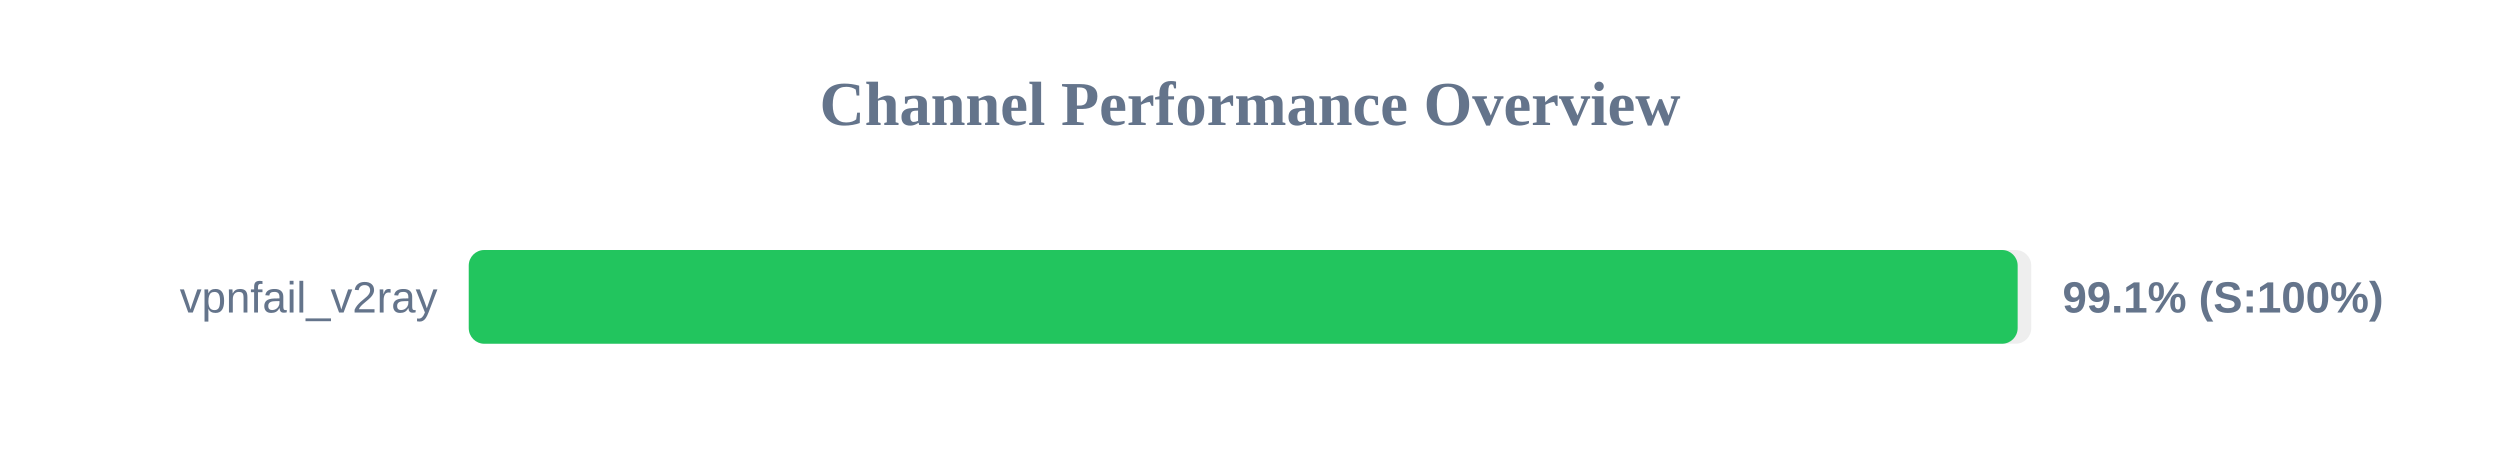
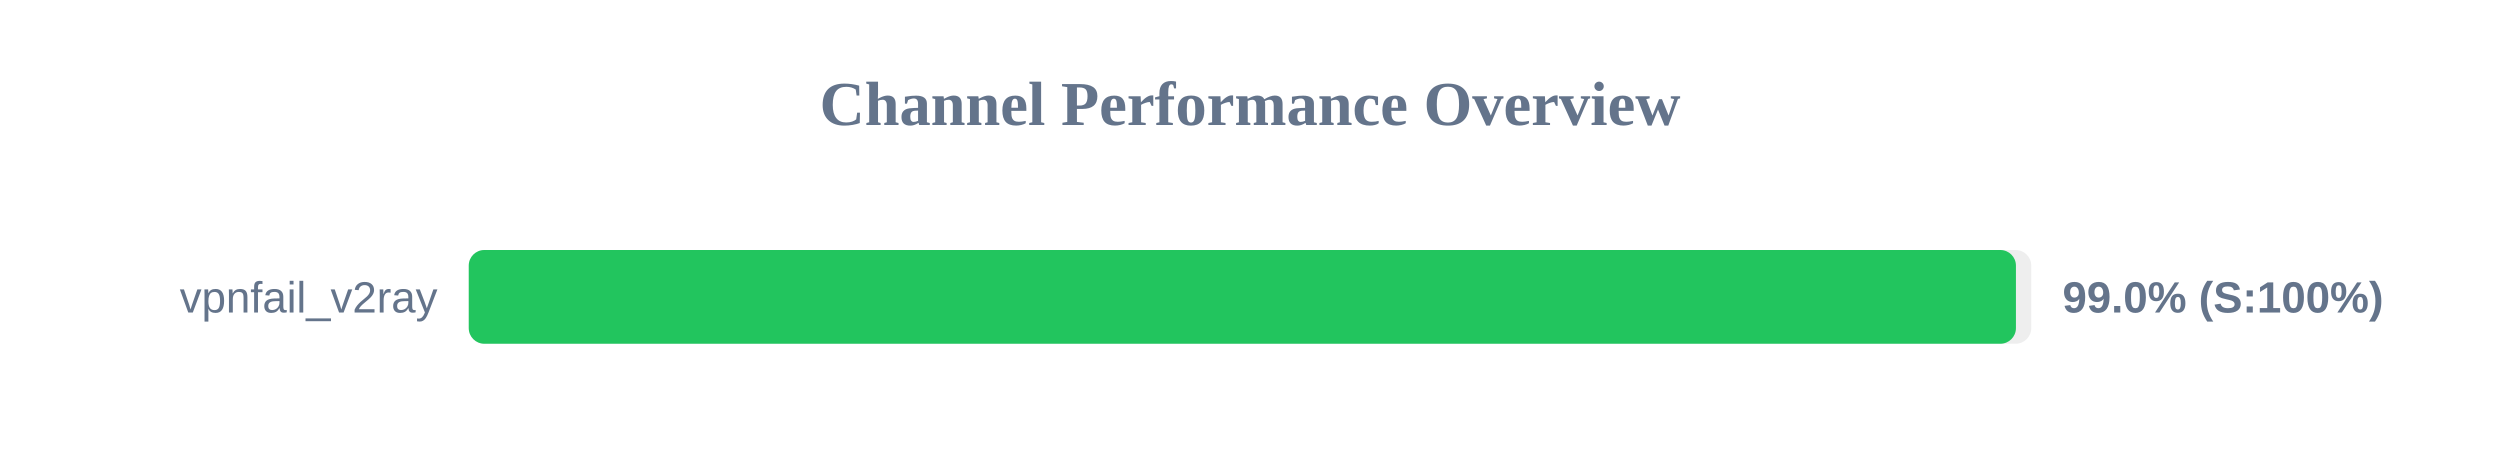
<svg xmlns="http://www.w3.org/2000/svg" width="800" height="150" version="1.1">
  <style>
        .row { font: 14px Arial; fill: #64748b; }
        .score { font: bold 14px Arial; fill: #64748b; }
    </style>
  <text x="400" y="40" text-anchor="middle" font-size="20px" font-weight="bold" fill="#64748b">Channel Performance Overview</text>
  <rect x="150" y="80" width="500" height="30" fill="#eee" rx="5" />
-   <rect x="150" y="80" width="495.65" height="30" fill="#22c55e" rx="5" />
+   <rect x="150" y="80" width="495.1" height="30" fill="#22c55e" rx="5" />
  <text x="140" y="100" text-anchor="end" class="row">vpnfail_v2ray</text>
-   <text x="660" y="100" text-anchor="start" class="score">99.1% (S:100%)</text>
+   <text x="660" y="100" text-anchor="start" class="score">99.0% (S:100%)</text>
</svg>
